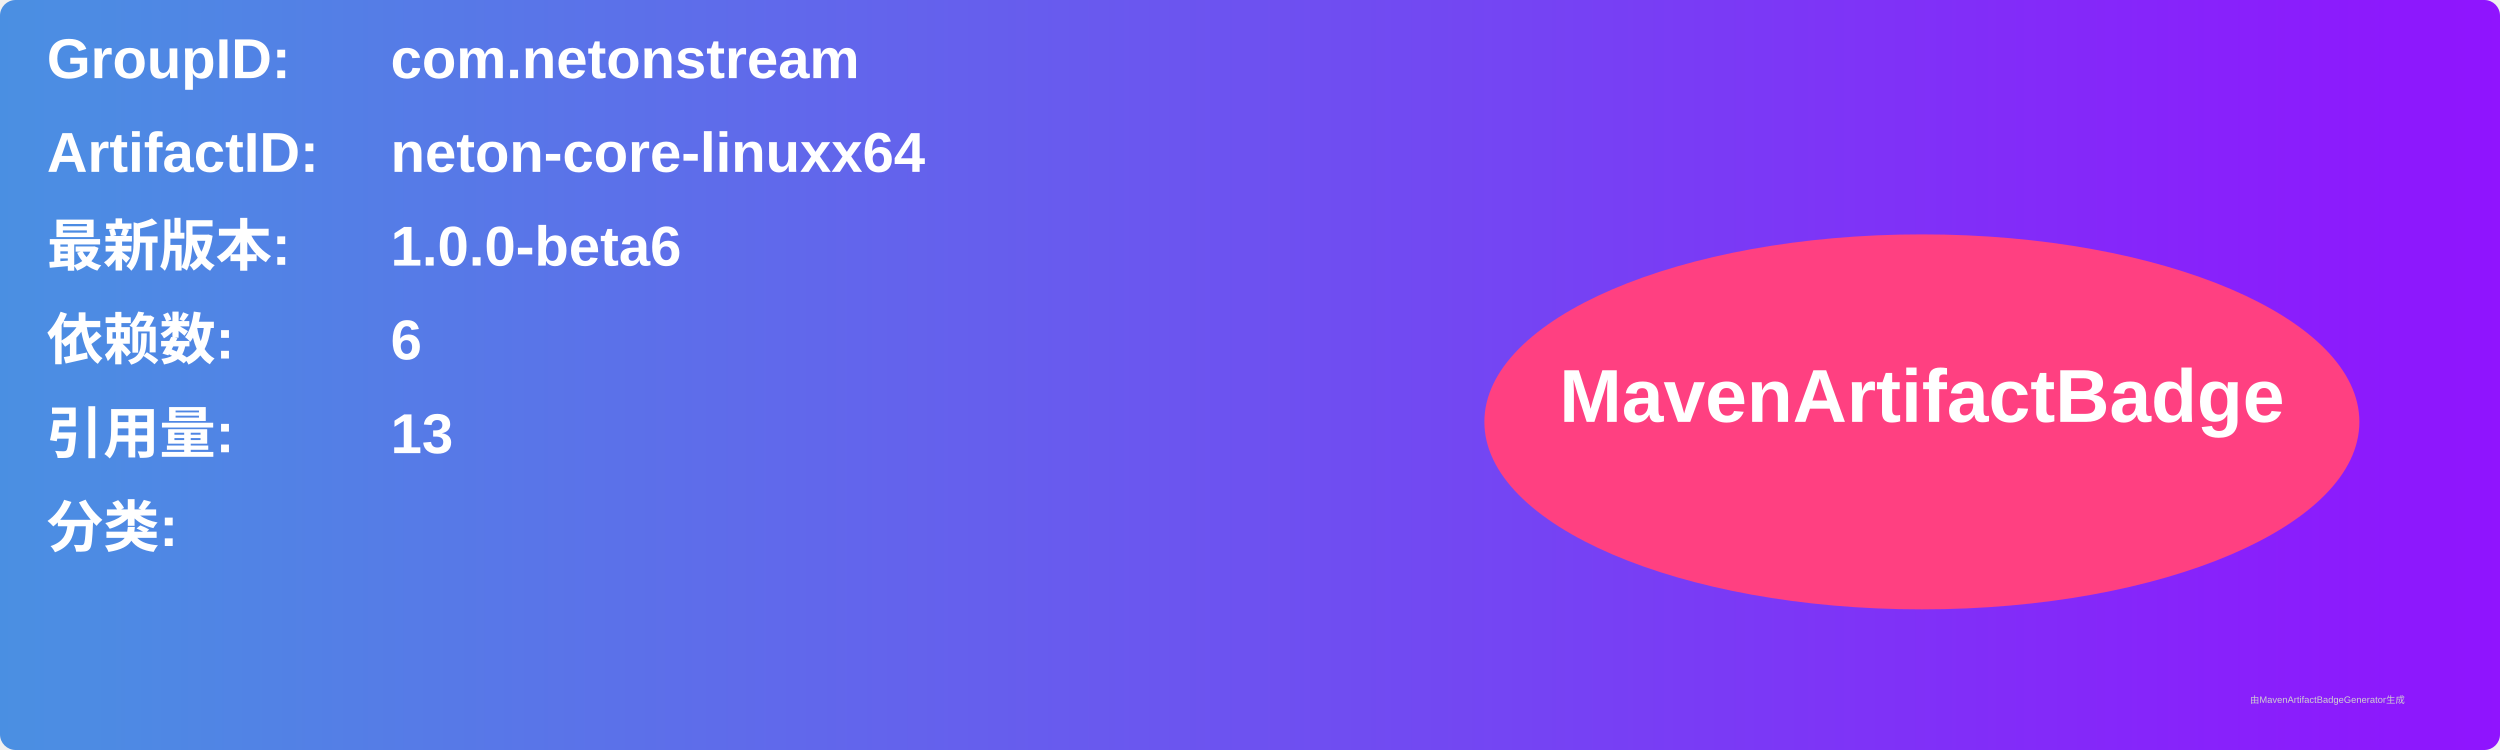
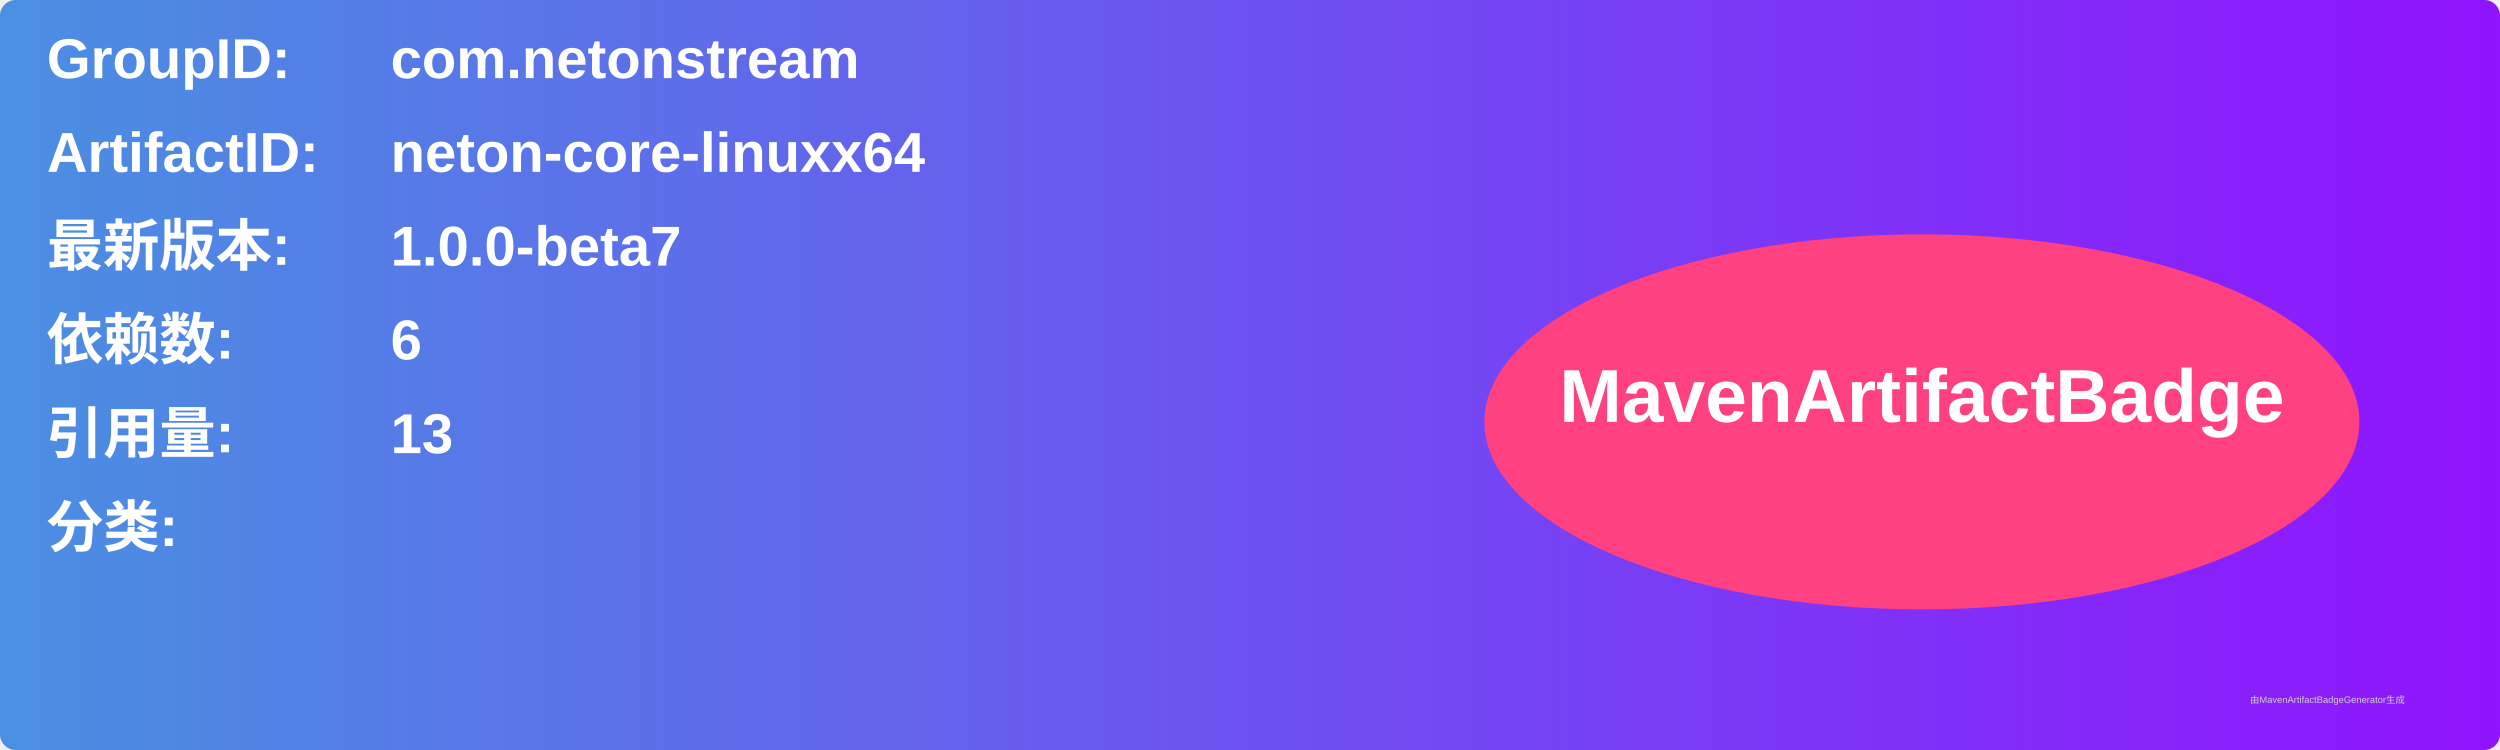
<svg xmlns="http://www.w3.org/2000/svg" width="800" height="240" viewBox="0 0 800 240">
  <linearGradient id="grad" x1="0%" y1="0%" x2="100%" y2="0%">
    <stop offset="0%" stop-color="#4a90e2" />
    <stop offset="100%" stop-color="#9013fe" />
  </linearGradient>
  <rect width="100%" height="100%" rx="5" ry="5" fill="url(#grad)" />
  <g transform="translate(15, 15)">
    <text x="0" y="10" font-family="Arial" font-size="18" fill="white" font-weight="bold" width="260">GroupID:</text>
    <text x="110" y="10" font-family="Arial" font-size="18" fill="white" font-weight="bold" width="460">com.netonstream</text>
    <text x="0" y="40" font-family="Arial" font-size="18" fill="white" font-weight="bold" width="260">ArtifactID:</text>
    <text x="110" y="40" font-family="Arial" font-size="18" fill="white" font-weight="bold" width="460">neton-core-linuxx64</text>
    <text x="0" y="70" font-family="Arial" font-size="18" fill="white" font-weight="bold">最新版本:</text>
    <text x="110" y="70" font-family="Arial" font-size="18" fill="white" font-weight="bold">
-       <tspan font-weight="bold">1.0.0-beta6</tspan>
+       <tspan font-weight="bold">1.0.0-beta7</tspan>
    </text>
    <text x="0" y="100" font-family="Arial" font-size="18" fill="white" font-weight="bold">依赖数: </text>
    <text x="110" y="100" font-family="Arial" font-size="18" fill="white">
      <tspan font-weight="bold">6</tspan>
    </text>
    <text x="0" y="130" font-family="Arial" font-size="18" fill="white" font-weight="bold">引用量: </text>
    <text x="110" y="130" font-family="Arial" font-size="18" fill="white">
      <tspan font-weight="bold">13</tspan>
    </text>
    <text x="0" y="160" font-family="Arial" font-size="18" fill="white" font-weight="bold">分类:</text>
    <text x="10" y="190" font-family="Arial" font-size="10" fill="white">
      <tspan font-weight="bold" />
    </text>
    <ellipse cx="600" cy="120" rx="140" ry="60" fill="#ff4081" />
    <text x="600" y="120" text-anchor="middle" font-family="Arial" font-size="24" fill="white" font-weight="bold">MavenArtifactBadge</text>
  </g>
  <text x="720" y="225" font-family="Arial" font-size="3" fill="#d0d0d0">由MavenArtifactBadgeGenerator生成</text>
</svg>
